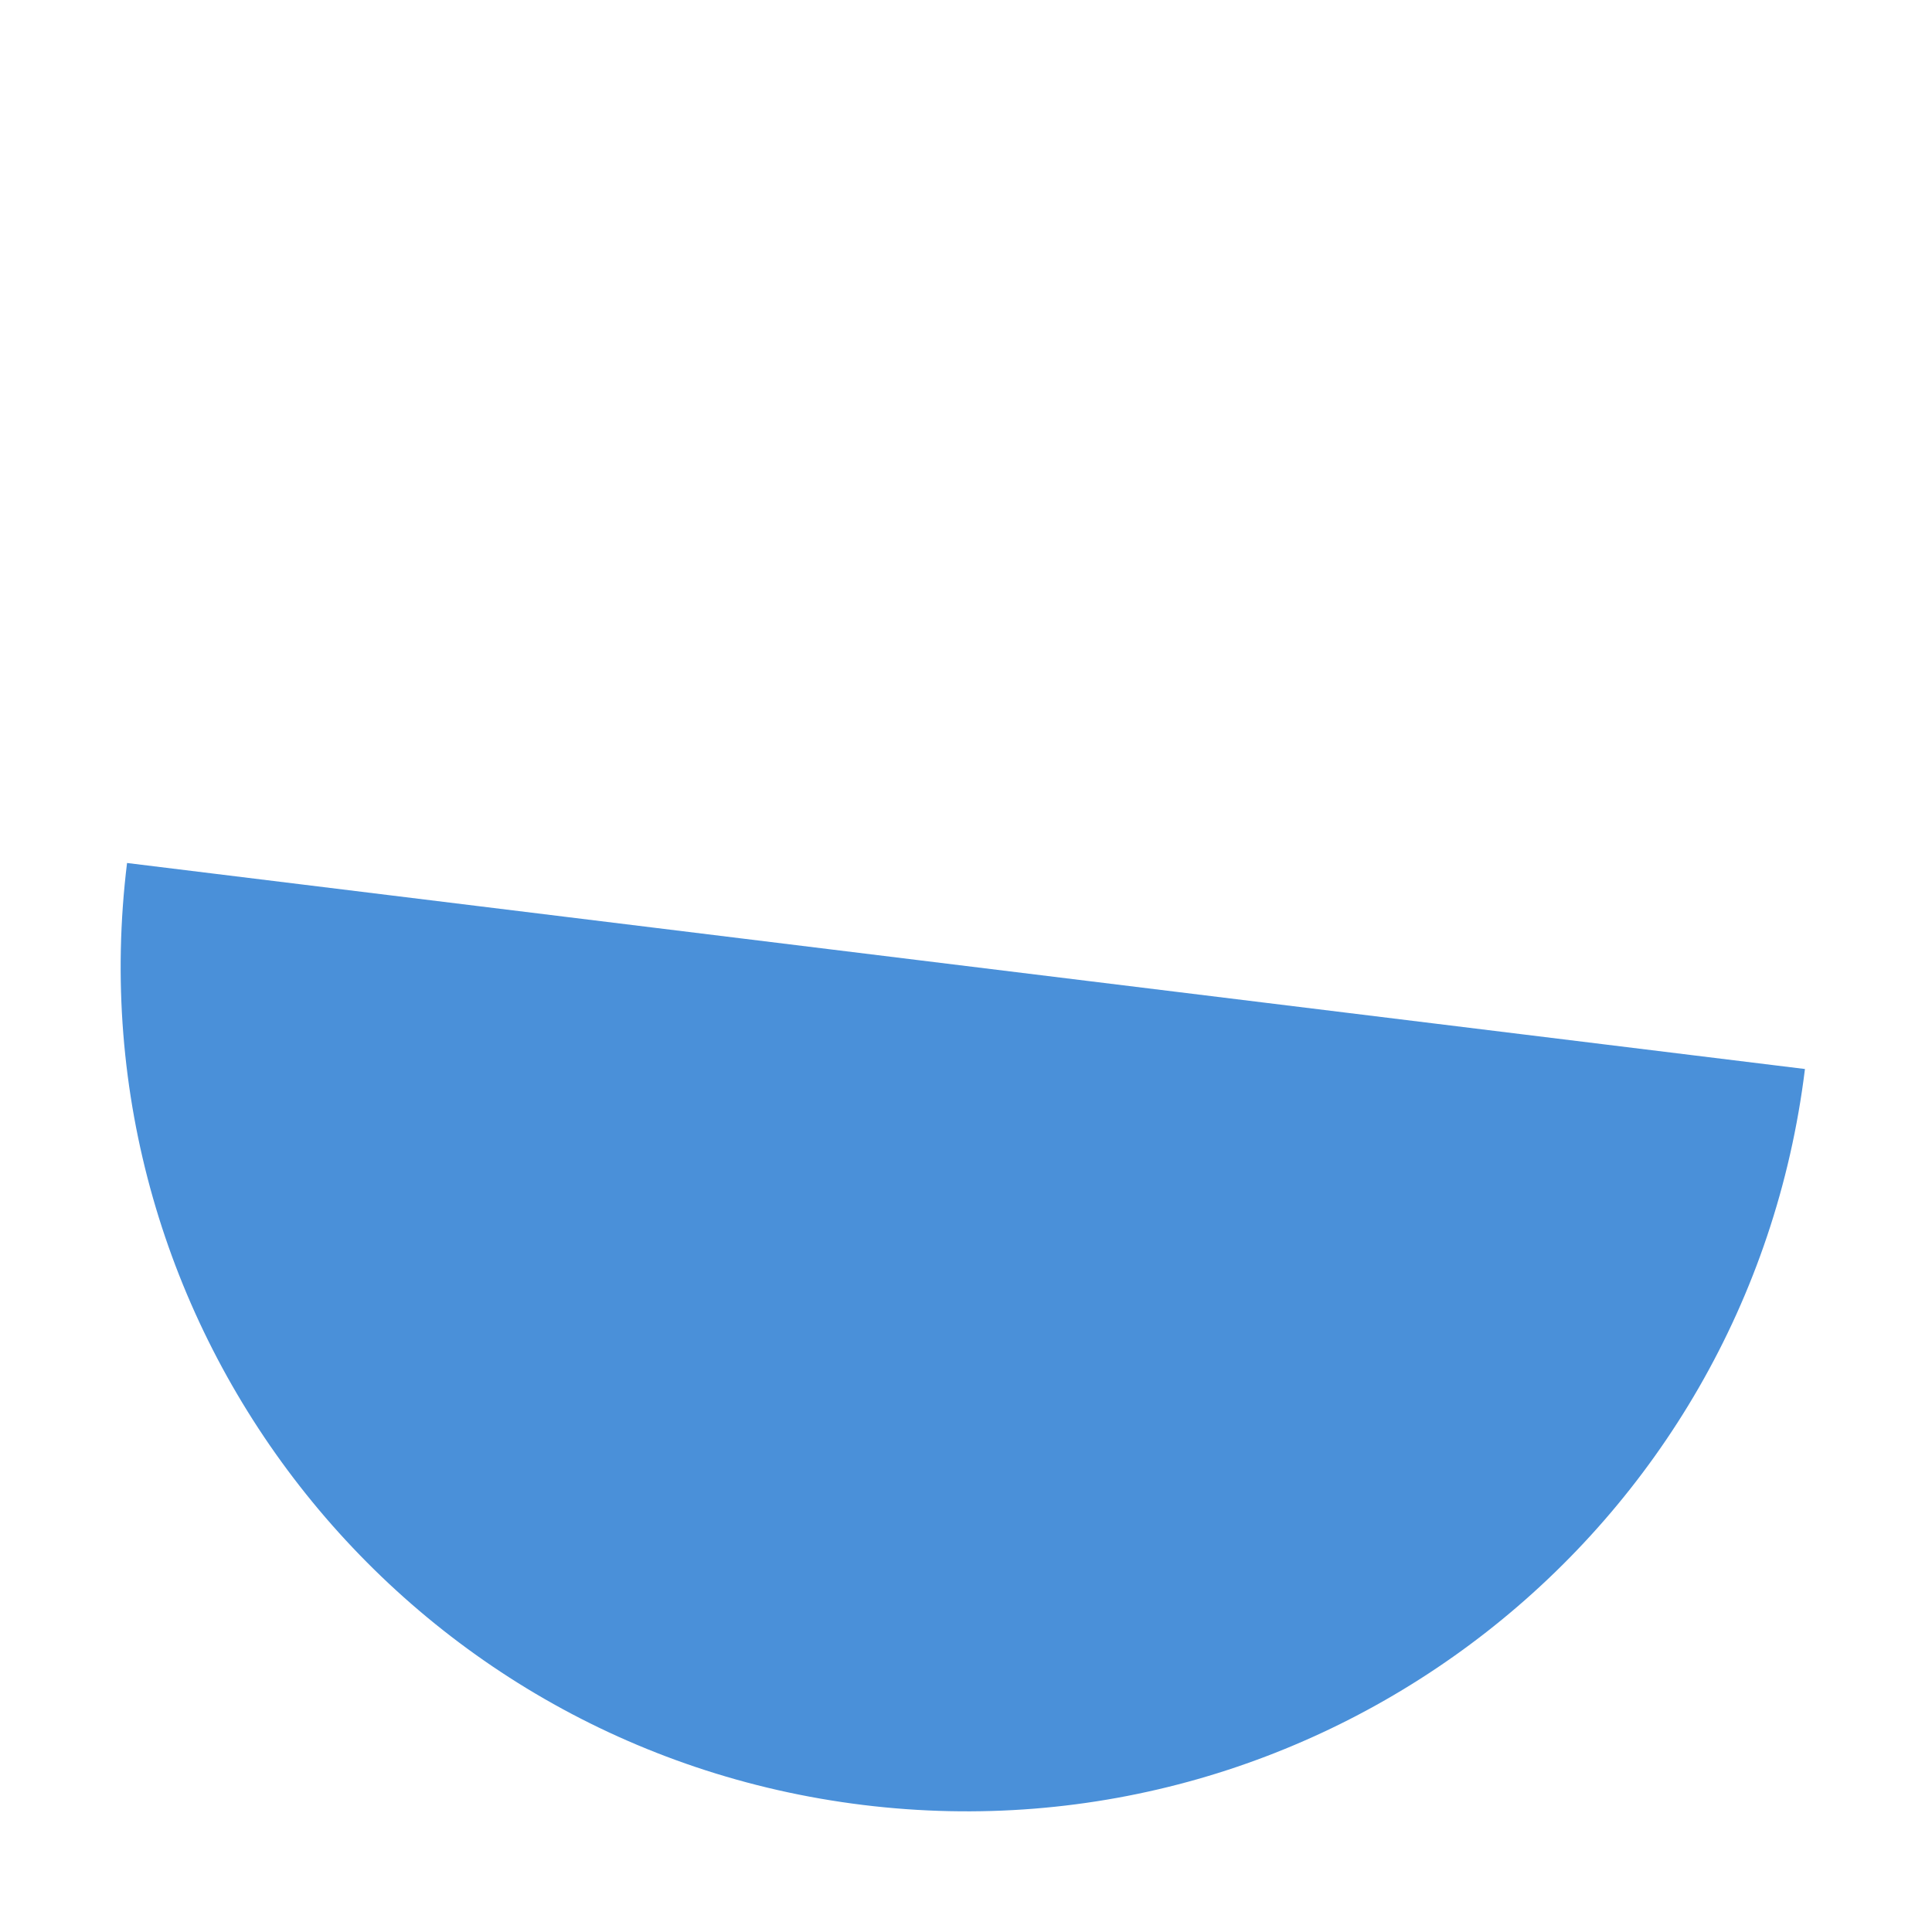
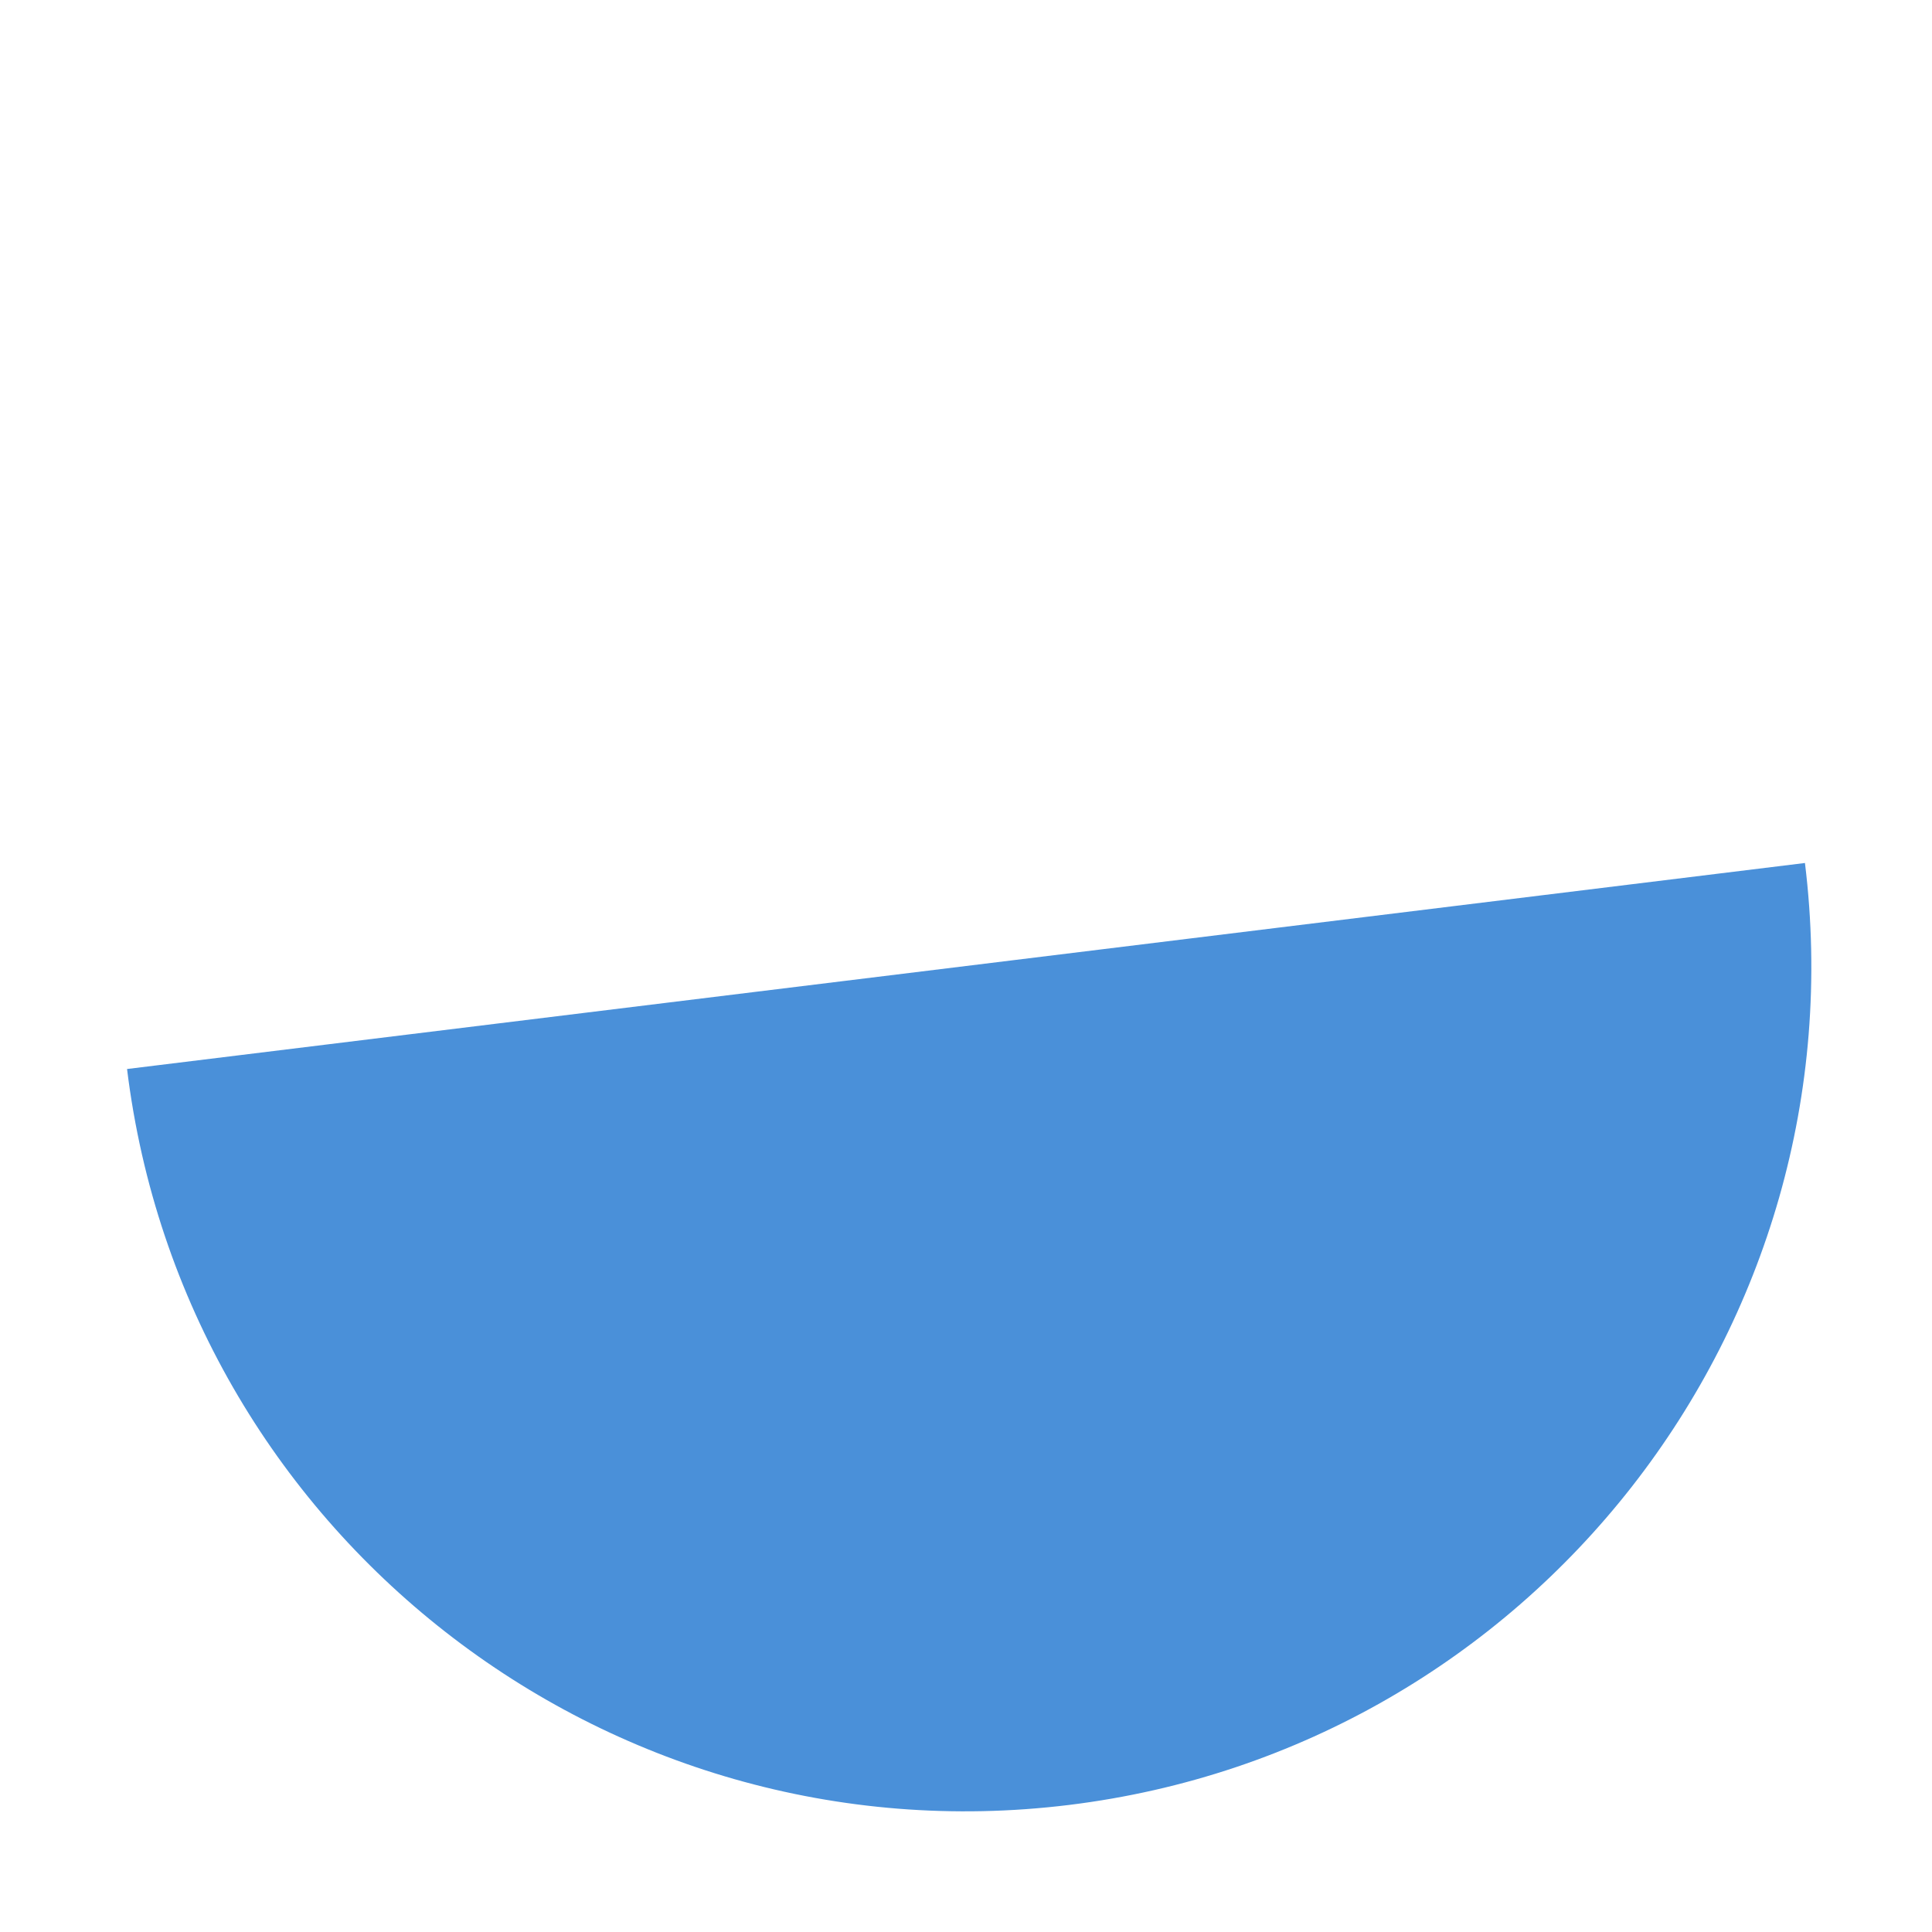
<svg xmlns="http://www.w3.org/2000/svg" width="64" height="64">
-   <path d="M 60,32 A 28,28 0 0 1 4,32 Z" fill="#4a90d9" transform="rotate(7, 32, 32)" />
+   <path d="M 60,32 A 28,28 0 0 1 4,32 Z" fill="#4a90d9" transform="rotate(-7, 32, 32)" />
</svg>
